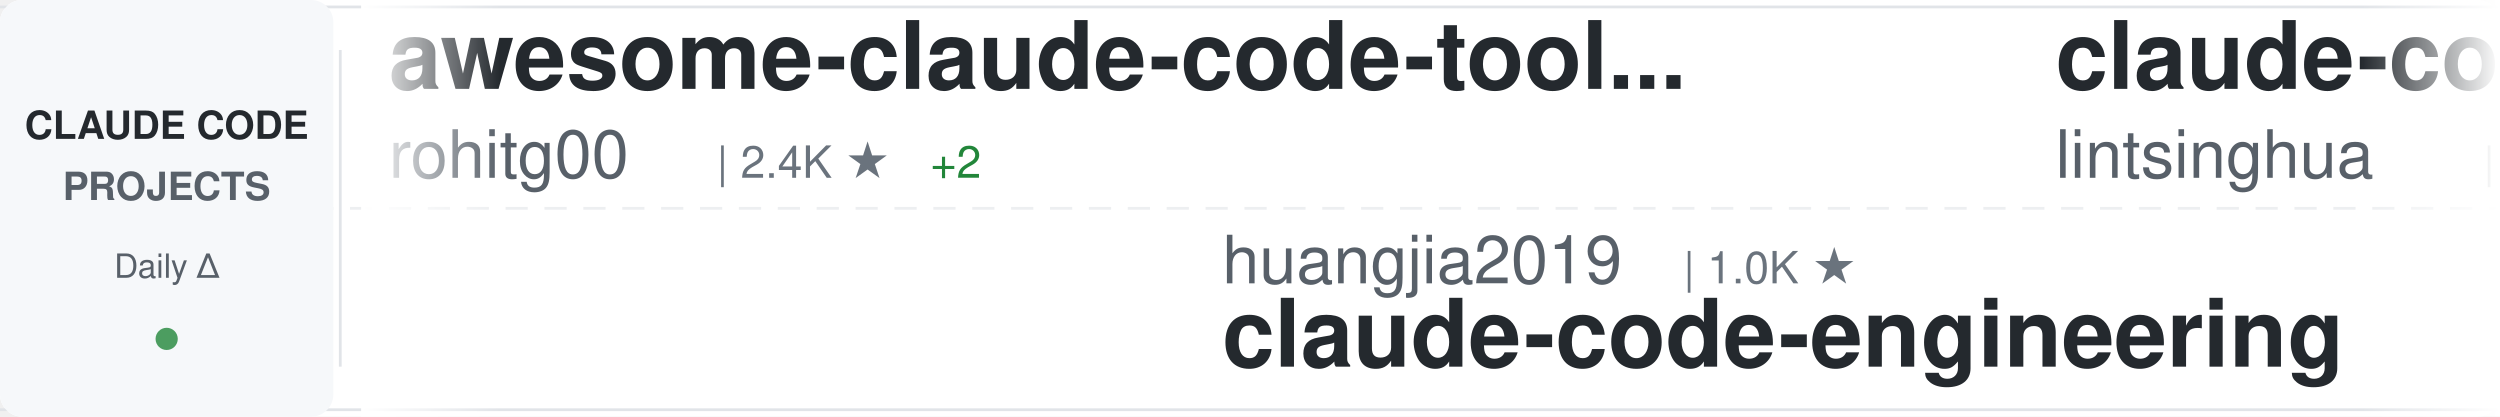
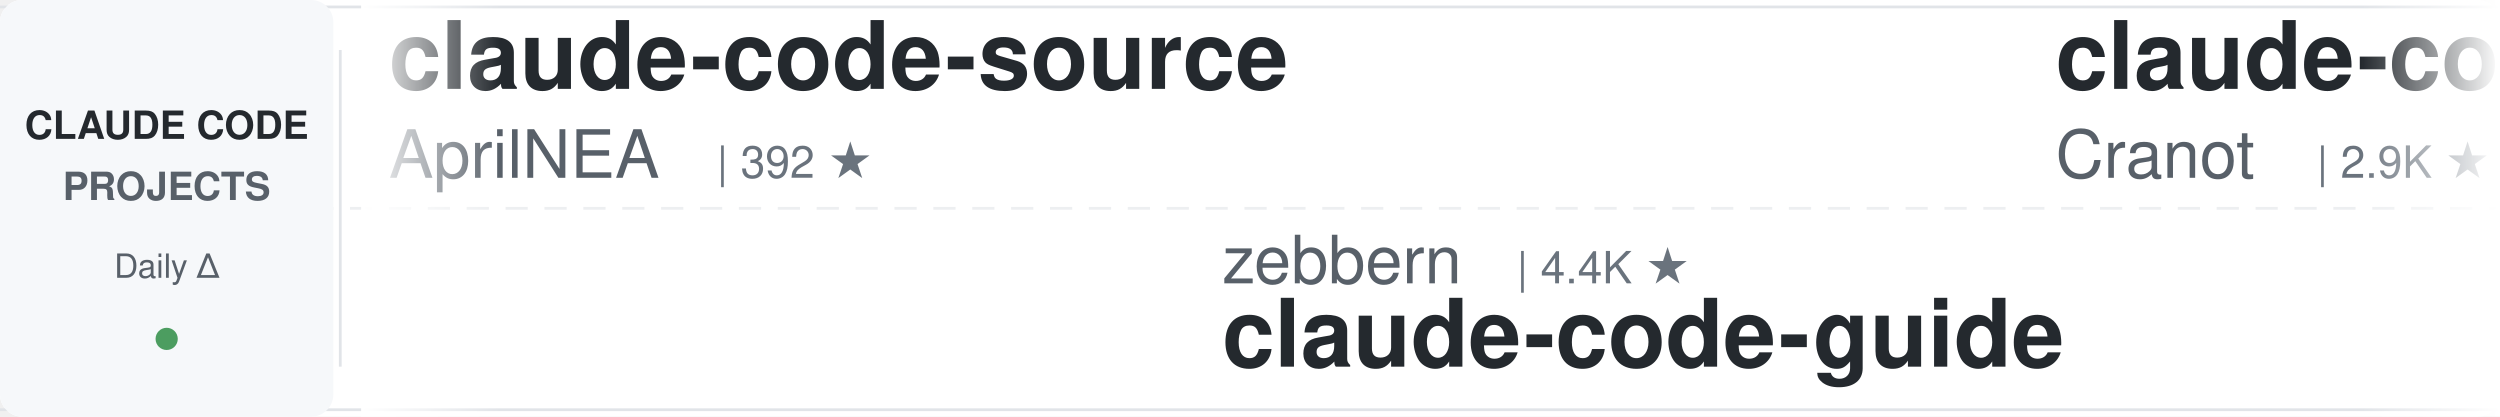
<svg xmlns="http://www.w3.org/2000/svg" width="900" height="150">
  <defs>
    <linearGradient id="awesomeLeftFade" x1="0%" y1="0%" x2="100%" y2="0%">
      <stop offset="0%" style="stop-color:#ffffff;stop-opacity:1" />
      <stop offset="100%" style="stop-color:#ffffff;stop-opacity:0" />
    </linearGradient>
    <linearGradient id="awesomeRightFade" x1="0%" y1="0%" x2="100%" y2="0%">
      <stop offset="0%" style="stop-color:#ffffff;stop-opacity:0" />
      <stop offset="100%" style="stop-color:#ffffff;stop-opacity:1" />
    </linearGradient>
  </defs>
  <rect width="900" height="150" fill="#ffffff" rx="8" />
  <rect x="0" y="2" width="900" height="1" fill="#e1e4e8" />
  <rect x="0" y="147" width="900" height="1" fill="#e1e4e8" />
  <line x1="0" y1="75" x2="900" y2="75" stroke="#e1e4e8" stroke-width="1" stroke-dasharray="8 6" opacity="0.6" />
  <rect x="0" y="0" width="120" height="150" fill="#f6f8fa" rx="8" />
  <text x="60" y="50" font-family="-apple-system, BlinkMacSystemFont, 'Segoe UI', Helvetica, Arial, sans-serif" font-size="14" font-weight="600" fill="#24292e" text-anchor="middle">CLAUDE CODE</text>
  <text x="60" y="72" font-family="-apple-system, BlinkMacSystemFont, 'Segoe UI', Helvetica, Arial, sans-serif" font-size="14" font-weight="600" fill="#586069" text-anchor="middle">PROJECTS</text>
  <text x="60" y="100" font-family="-apple-system, BlinkMacSystemFont, 'Segoe UI', Helvetica, Arial, sans-serif" font-size="12" font-weight="500" fill="#586069" text-anchor="middle">Daily Δ</text>
  <circle cx="60" cy="122" r="4" fill="#22863a" opacity="0.8" />
  <rect x="122" y="18" width="1" height="114" fill="#e1e4e8" />
  <clipPath id="awesomeTickerClip">
    <rect x="130" y="0" width="770" height="150" />
  </clipPath>
  <g clip-path="url(#awesomeTickerClip)">
    <g id="awesomeTickerItems">
      <animateTransform attributeName="transform" attributeType="XML" type="translate" from="0 0" to="-3000 0" dur="54s" repeatCount="indefinite" />
      <g transform="translate(0, 0)">
-         <text x="140" y="32" font-family="-apple-system, BlinkMacSystemFont, 'Segoe UI', Helvetica, Arial, sans-serif" font-size="34" font-weight="600" fill="#24292e">awesome-claude-code-tool...</text>
-         <text x="140" y="64" font-family="-apple-system, BlinkMacSystemFont, 'Segoe UI', Helvetica, Arial, sans-serif" font-size="24" font-weight="400" fill="#586069">rohitg00</text>
-         <text x="258" y="64" font-family="-apple-system, BlinkMacSystemFont, 'Segoe UI', Helvetica, Arial, sans-serif" font-size="16" font-weight="500" fill="#6a737d">| 2.4K ★</text>
-         <text x="335" y="64" font-family="-apple-system, BlinkMacSystemFont, 'Segoe UI', Helvetica, Arial, sans-serif" font-size="16" font-weight="500" fill="#22863a"> +2</text>
+         <text x="140" y="32" font-family="-apple-system, BlinkMacSystemFont, 'Segoe UI', Helvetica, Arial, sans-serif" font-size="34" font-weight="600" fill="#24292e">claude-code-source</text>
+         <text x="140" y="64" font-family="-apple-system, BlinkMacSystemFont, 'Segoe UI', Helvetica, Arial, sans-serif" font-size="24" font-weight="400" fill="#586069">AprilNEA</text>
+         <text x="258" y="64" font-family="-apple-system, BlinkMacSystemFont, 'Segoe UI', Helvetica, Arial, sans-serif" font-size="16" font-weight="500" fill="#6a737d">| 392 ★</text>
      </g>
      <g transform="translate(300, 0)">
-         <text x="140" y="102" font-family="-apple-system, BlinkMacSystemFont, 'Segoe UI', Helvetica, Arial, sans-serif" font-size="24" font-weight="400" fill="#586069">huangjia2019</text>
-         <text x="306" y="102" font-family="-apple-system, BlinkMacSystemFont, 'Segoe UI', Helvetica, Arial, sans-serif" font-size="16" font-weight="500" fill="#6a737d">| 1.0K ★</text>
-         <text x="140" y="132" font-family="-apple-system, BlinkMacSystemFont, 'Segoe UI', Helvetica, Arial, sans-serif" font-size="34" font-weight="600" fill="#24292e">claude-code-engineering</text>
+         <text x="140" y="102" font-family="-apple-system, BlinkMacSystemFont, 'Segoe UI', Helvetica, Arial, sans-serif" font-size="24" font-weight="400" fill="#586069">zebbern</text>
+         <text x="246" y="102" font-family="-apple-system, BlinkMacSystemFont, 'Segoe UI', Helvetica, Arial, sans-serif" font-size="16" font-weight="500" fill="#6a737d">| 4.4K ★</text>
+         <text x="140" y="132" font-family="-apple-system, BlinkMacSystemFont, 'Segoe UI', Helvetica, Arial, sans-serif" font-size="34" font-weight="600" fill="#24292e">claude-code-guide</text>
      </g>
      <g transform="translate(600, 0)">
-         <text x="140" y="32" font-family="-apple-system, BlinkMacSystemFont, 'Segoe UI', Helvetica, Arial, sans-serif" font-size="34" font-weight="600" fill="#24292e">claude-code-book</text>
-         <text x="140" y="64" font-family="-apple-system, BlinkMacSystemFont, 'Segoe UI', Helvetica, Arial, sans-serif" font-size="24" font-weight="400" fill="#586069">lintsinghua</text>
-         <text x="294" y="64" font-family="-apple-system, BlinkMacSystemFont, 'Segoe UI', Helvetica, Arial, sans-serif" font-size="16" font-weight="500" fill="#6a737d">| 4.0K ★</text>
+         <text x="140" y="32" font-family="-apple-system, BlinkMacSystemFont, 'Segoe UI', Helvetica, Arial, sans-serif" font-size="34" font-weight="600" fill="#24292e">claude-code-guide</text>
+         <text x="140" y="64" font-family="-apple-system, BlinkMacSystemFont, 'Segoe UI', Helvetica, Arial, sans-serif" font-size="24" font-weight="400" fill="#586069">Cranot</text>
+         <text x="234" y="64" font-family="-apple-system, BlinkMacSystemFont, 'Segoe UI', Helvetica, Arial, sans-serif" font-size="16" font-weight="500" fill="#6a737d">| 2.9K ★</text>
      </g>
      <g transform="translate(900, 0)">
-         <text x="140" y="102" font-family="-apple-system, BlinkMacSystemFont, 'Segoe UI', Helvetica, Arial, sans-serif" font-size="24" font-weight="400" fill="#586069">anthropics</text>
-         <text x="282" y="102" font-family="-apple-system, BlinkMacSystemFont, 'Segoe UI', Helvetica, Arial, sans-serif" font-size="16" font-weight="500" fill="#6a737d">| 929 ★</text>
-         <text x="140" y="132" font-family="-apple-system, BlinkMacSystemFont, 'Segoe UI', Helvetica, Arial, sans-serif" font-size="34" font-weight="600" fill="#24292e">claude-code-base-action</text>
+         <text x="140" y="102" font-family="-apple-system, BlinkMacSystemFont, 'Segoe UI', Helvetica, Arial, sans-serif" font-size="24" font-weight="400" fill="#586069">KPR111</text>
+         <text x="234" y="102" font-family="-apple-system, BlinkMacSystemFont, 'Segoe UI', Helvetica, Arial, sans-serif" font-size="16" font-weight="500" fill="#6a737d">| 18 ★</text>
+         <text x="140" y="132" font-family="-apple-system, BlinkMacSystemFont, 'Segoe UI', Helvetica, Arial, sans-serif" font-size="34" font-weight="600" fill="#24292e">Claude-Code</text>
      </g>
      <g transform="translate(1200, 0)">
-         <text x="140" y="32" font-family="-apple-system, BlinkMacSystemFont, 'Segoe UI', Helvetica, Arial, sans-serif" font-size="34" font-weight="600" fill="#24292e">Auto-claude-code-researc...</text>
-         <text x="140" y="64" font-family="-apple-system, BlinkMacSystemFont, 'Segoe UI', Helvetica, Arial, sans-serif" font-size="24" font-weight="400" fill="#586069">wanshuiyin</text>
-         <text x="282" y="64" font-family="-apple-system, BlinkMacSystemFont, 'Segoe UI', Helvetica, Arial, sans-serif" font-size="16" font-weight="500" fill="#6a737d">| 14.0K ★</text>
-         <text x="368" y="64" font-family="-apple-system, BlinkMacSystemFont, 'Segoe UI', Helvetica, Arial, sans-serif" font-size="16" font-weight="500" fill="#22863a"> +2</text>
+         <text x="140" y="32" font-family="-apple-system, BlinkMacSystemFont, 'Segoe UI', Helvetica, Arial, sans-serif" font-size="34" font-weight="600" fill="#24292e">Claude-code</text>
+         <text x="140" y="64" font-family="-apple-system, BlinkMacSystemFont, 'Segoe UI', Helvetica, Arial, sans-serif" font-size="24" font-weight="400" fill="#586069">fazxes</text>
+         <text x="234" y="64" font-family="-apple-system, BlinkMacSystemFont, 'Segoe UI', Helvetica, Arial, sans-serif" font-size="16" font-weight="500" fill="#6a737d">| 226 ★</text>
      </g>
      <g transform="translate(1500, 0)">
-         <text x="140" y="102" font-family="-apple-system, BlinkMacSystemFont, 'Segoe UI', Helvetica, Arial, sans-serif" font-size="24" font-weight="400" fill="#586069">Windy3f3f3f3f</text>
-         <text x="318" y="102" font-family="-apple-system, BlinkMacSystemFont, 'Segoe UI', Helvetica, Arial, sans-serif" font-size="16" font-weight="500" fill="#6a737d">| 2.5K ★</text>
-         <text x="140" y="132" font-family="-apple-system, BlinkMacSystemFont, 'Segoe UI', Helvetica, Arial, sans-serif" font-size="34" font-weight="600" fill="#24292e">claude-code-from-scratch</text>
+         <text x="140" y="102" font-family="-apple-system, BlinkMacSystemFont, 'Segoe UI', Helvetica, Arial, sans-serif" font-size="24" font-weight="400" fill="#586069">jeremylongshore</text>
+         <text x="342" y="102" font-family="-apple-system, BlinkMacSystemFont, 'Segoe UI', Helvetica, Arial, sans-serif" font-size="16" font-weight="500" fill="#6a737d">| 2.6K ★</text>
+         <text x="140" y="132" font-family="-apple-system, BlinkMacSystemFont, 'Segoe UI', Helvetica, Arial, sans-serif" font-size="34" font-weight="600" fill="#24292e">claude-code-plugins-plus...</text>
      </g>
      <g transform="translate(1800, 0)">
-         <text x="140" y="32" font-family="-apple-system, BlinkMacSystemFont, 'Segoe UI', Helvetica, Arial, sans-serif" font-size="34" font-weight="600" fill="#24292e">CLIProxyAPI</text>
-         <text x="140" y="64" font-family="-apple-system, BlinkMacSystemFont, 'Segoe UI', Helvetica, Arial, sans-serif" font-size="24" font-weight="400" fill="#586069">router-for-me</text>
-         <text x="318" y="64" font-family="-apple-system, BlinkMacSystemFont, 'Segoe UI', Helvetica, Arial, sans-serif" font-size="16" font-weight="500" fill="#6a737d">| 45.4K ★</text>
-         <text x="404" y="64" font-family="-apple-system, BlinkMacSystemFont, 'Segoe UI', Helvetica, Arial, sans-serif" font-size="16" font-weight="500" fill="#22863a"> +8</text>
+         <text x="140" y="32" font-family="-apple-system, BlinkMacSystemFont, 'Segoe UI', Helvetica, Arial, sans-serif" font-size="34" font-weight="600" fill="#24292e">skills</text>
+         <text x="140" y="64" font-family="-apple-system, BlinkMacSystemFont, 'Segoe UI', Helvetica, Arial, sans-serif" font-size="24" font-weight="400" fill="#586069">anthropics</text>
+         <text x="282" y="64" font-family="-apple-system, BlinkMacSystemFont, 'Segoe UI', Helvetica, Arial, sans-serif" font-size="16" font-weight="500" fill="#6a737d">| 164.8K ★</text>
+         <text x="377" y="64" font-family="-apple-system, BlinkMacSystemFont, 'Segoe UI', Helvetica, Arial, sans-serif" font-size="16" font-weight="500" fill="#22863a"> +14</text>
      </g>
      <g transform="translate(2100, 0)">
-         <text x="140" y="102" font-family="-apple-system, BlinkMacSystemFont, 'Segoe UI', Helvetica, Arial, sans-serif" font-size="24" font-weight="400" fill="#586069">krusemediallc</text>
-         <text x="318" y="102" font-family="-apple-system, BlinkMacSystemFont, 'Segoe UI', Helvetica, Arial, sans-serif" font-size="16" font-weight="500" fill="#6a737d">| 1.1K ★</text>
-         <text x="140" y="132" font-family="-apple-system, BlinkMacSystemFont, 'Segoe UI', Helvetica, Arial, sans-serif" font-size="34" font-weight="600" fill="#24292e">arcads-claude-code</text>
+         <text x="140" y="102" font-family="-apple-system, BlinkMacSystemFont, 'Segoe UI', Helvetica, Arial, sans-serif" font-size="24" font-weight="400" fill="#586069">rohitg00</text>
+         <text x="258" y="102" font-family="-apple-system, BlinkMacSystemFont, 'Segoe UI', Helvetica, Arial, sans-serif" font-size="16" font-weight="500" fill="#6a737d">| 2.4K ★</text>
+         <text x="335" y="102" font-family="-apple-system, BlinkMacSystemFont, 'Segoe UI', Helvetica, Arial, sans-serif" font-size="16" font-weight="500" fill="#22863a"> +1</text>
+         <text x="140" y="132" font-family="-apple-system, BlinkMacSystemFont, 'Segoe UI', Helvetica, Arial, sans-serif" font-size="34" font-weight="600" fill="#24292e">awesome-claude-code-tool...</text>
      </g>
      <g transform="translate(2400, 0)">
-         <text x="140" y="32" font-family="-apple-system, BlinkMacSystemFont, 'Segoe UI', Helvetica, Arial, sans-serif" font-size="34" font-weight="600" fill="#24292e">Claude-code</text>
-         <text x="140" y="64" font-family="-apple-system, BlinkMacSystemFont, 'Segoe UI', Helvetica, Arial, sans-serif" font-size="24" font-weight="400" fill="#586069">zstmfhy</text>
-         <text x="246" y="64" font-family="-apple-system, BlinkMacSystemFont, 'Segoe UI', Helvetica, Arial, sans-serif" font-size="16" font-weight="500" fill="#6a737d">| 190 ★</text>
+         <text x="140" y="32" font-family="-apple-system, BlinkMacSystemFont, 'Segoe UI', Helvetica, Arial, sans-serif" font-size="34" font-weight="600" fill="#24292e">claude-code-system-promp...</text>
+         <text x="140" y="64" font-family="-apple-system, BlinkMacSystemFont, 'Segoe UI', Helvetica, Arial, sans-serif" font-size="24" font-weight="400" fill="#586069">Piebald-AI</text>
+         <text x="282" y="64" font-family="-apple-system, BlinkMacSystemFont, 'Segoe UI', Helvetica, Arial, sans-serif" font-size="16" font-weight="500" fill="#6a737d">| 12.1K ★</text>
+         <text x="368" y="64" font-family="-apple-system, BlinkMacSystemFont, 'Segoe UI', Helvetica, Arial, sans-serif" font-size="16" font-weight="500" fill="#22863a"> +1</text>
      </g>
      <g transform="translate(2700, 0)">
-         <text x="140" y="102" font-family="-apple-system, BlinkMacSystemFont, 'Segoe UI', Helvetica, Arial, sans-serif" font-size="24" font-weight="400" fill="#586069">xu-xiang</text>
-         <text x="258" y="102" font-family="-apple-system, BlinkMacSystemFont, 'Segoe UI', Helvetica, Arial, sans-serif" font-size="16" font-weight="500" fill="#6a737d">| 1.8K ★</text>
-         <text x="140" y="132" font-family="-apple-system, BlinkMacSystemFont, 'Segoe UI', Helvetica, Arial, sans-serif" font-size="34" font-weight="600" fill="#24292e">everything-claude-code-z...</text>
+         <text x="140" y="102" font-family="-apple-system, BlinkMacSystemFont, 'Segoe UI', Helvetica, Arial, sans-serif" font-size="24" font-weight="400" fill="#586069">edmund-io</text>
+         <text x="270" y="102" font-family="-apple-system, BlinkMacSystemFont, 'Segoe UI', Helvetica, Arial, sans-serif" font-size="16" font-weight="500" fill="#6a737d">| 1.5K ★</text>
+         <text x="140" y="132" font-family="-apple-system, BlinkMacSystemFont, 'Segoe UI', Helvetica, Arial, sans-serif" font-size="34" font-weight="600" fill="#24292e">edmunds-claude-code</text>
      </g>
      <g transform="translate(3000, 0)">
-         <text x="140" y="32" font-family="-apple-system, BlinkMacSystemFont, 'Segoe UI', Helvetica, Arial, sans-serif" font-size="34" font-weight="600" fill="#24292e">awesome-claude-code-tool...</text>
-         <text x="140" y="64" font-family="-apple-system, BlinkMacSystemFont, 'Segoe UI', Helvetica, Arial, sans-serif" font-size="24" font-weight="400" fill="#586069">rohitg00</text>
-         <text x="258" y="64" font-family="-apple-system, BlinkMacSystemFont, 'Segoe UI', Helvetica, Arial, sans-serif" font-size="16" font-weight="500" fill="#6a737d">| 2.4K ★</text>
-         <text x="335" y="64" font-family="-apple-system, BlinkMacSystemFont, 'Segoe UI', Helvetica, Arial, sans-serif" font-size="16" font-weight="500" fill="#22863a"> +2</text>
+         <text x="140" y="32" font-family="-apple-system, BlinkMacSystemFont, 'Segoe UI', Helvetica, Arial, sans-serif" font-size="34" font-weight="600" fill="#24292e">claude-code-source</text>
+         <text x="140" y="64" font-family="-apple-system, BlinkMacSystemFont, 'Segoe UI', Helvetica, Arial, sans-serif" font-size="24" font-weight="400" fill="#586069">AprilNEA</text>
+         <text x="258" y="64" font-family="-apple-system, BlinkMacSystemFont, 'Segoe UI', Helvetica, Arial, sans-serif" font-size="16" font-weight="500" fill="#6a737d">| 392 ★</text>
      </g>
      <g transform="translate(3300, 0)">
-         <text x="140" y="102" font-family="-apple-system, BlinkMacSystemFont, 'Segoe UI', Helvetica, Arial, sans-serif" font-size="24" font-weight="400" fill="#586069">huangjia2019</text>
-         <text x="306" y="102" font-family="-apple-system, BlinkMacSystemFont, 'Segoe UI', Helvetica, Arial, sans-serif" font-size="16" font-weight="500" fill="#6a737d">| 1.0K ★</text>
-         <text x="140" y="132" font-family="-apple-system, BlinkMacSystemFont, 'Segoe UI', Helvetica, Arial, sans-serif" font-size="34" font-weight="600" fill="#24292e">claude-code-engineering</text>
+         <text x="140" y="102" font-family="-apple-system, BlinkMacSystemFont, 'Segoe UI', Helvetica, Arial, sans-serif" font-size="24" font-weight="400" fill="#586069">zebbern</text>
+         <text x="246" y="102" font-family="-apple-system, BlinkMacSystemFont, 'Segoe UI', Helvetica, Arial, sans-serif" font-size="16" font-weight="500" fill="#6a737d">| 4.4K ★</text>
+         <text x="140" y="132" font-family="-apple-system, BlinkMacSystemFont, 'Segoe UI', Helvetica, Arial, sans-serif" font-size="34" font-weight="600" fill="#24292e">claude-code-guide</text>
      </g>
      <g transform="translate(3600, 0)">
-         <text x="140" y="32" font-family="-apple-system, BlinkMacSystemFont, 'Segoe UI', Helvetica, Arial, sans-serif" font-size="34" font-weight="600" fill="#24292e">claude-code-book</text>
-         <text x="140" y="64" font-family="-apple-system, BlinkMacSystemFont, 'Segoe UI', Helvetica, Arial, sans-serif" font-size="24" font-weight="400" fill="#586069">lintsinghua</text>
-         <text x="294" y="64" font-family="-apple-system, BlinkMacSystemFont, 'Segoe UI', Helvetica, Arial, sans-serif" font-size="16" font-weight="500" fill="#6a737d">| 4.0K ★</text>
+         <text x="140" y="32" font-family="-apple-system, BlinkMacSystemFont, 'Segoe UI', Helvetica, Arial, sans-serif" font-size="34" font-weight="600" fill="#24292e">claude-code-guide</text>
+         <text x="140" y="64" font-family="-apple-system, BlinkMacSystemFont, 'Segoe UI', Helvetica, Arial, sans-serif" font-size="24" font-weight="400" fill="#586069">Cranot</text>
+         <text x="234" y="64" font-family="-apple-system, BlinkMacSystemFont, 'Segoe UI', Helvetica, Arial, sans-serif" font-size="16" font-weight="500" fill="#6a737d">| 2.9K ★</text>
      </g>
      <g transform="translate(3900, 0)">
-         <text x="140" y="102" font-family="-apple-system, BlinkMacSystemFont, 'Segoe UI', Helvetica, Arial, sans-serif" font-size="24" font-weight="400" fill="#586069">anthropics</text>
-         <text x="282" y="102" font-family="-apple-system, BlinkMacSystemFont, 'Segoe UI', Helvetica, Arial, sans-serif" font-size="16" font-weight="500" fill="#6a737d">| 929 ★</text>
-         <text x="140" y="132" font-family="-apple-system, BlinkMacSystemFont, 'Segoe UI', Helvetica, Arial, sans-serif" font-size="34" font-weight="600" fill="#24292e">claude-code-base-action</text>
+         <text x="140" y="102" font-family="-apple-system, BlinkMacSystemFont, 'Segoe UI', Helvetica, Arial, sans-serif" font-size="24" font-weight="400" fill="#586069">KPR111</text>
+         <text x="234" y="102" font-family="-apple-system, BlinkMacSystemFont, 'Segoe UI', Helvetica, Arial, sans-serif" font-size="16" font-weight="500" fill="#6a737d">| 18 ★</text>
+         <text x="140" y="132" font-family="-apple-system, BlinkMacSystemFont, 'Segoe UI', Helvetica, Arial, sans-serif" font-size="34" font-weight="600" fill="#24292e">Claude-Code</text>
      </g>
    </g>
  </g>
  <rect x="130" y="0" width="50" height="150" fill="url(#awesomeLeftFade)" />
  <rect x="850" y="0" width="50" height="150" fill="url(#awesomeRightFade)" />
</svg>
